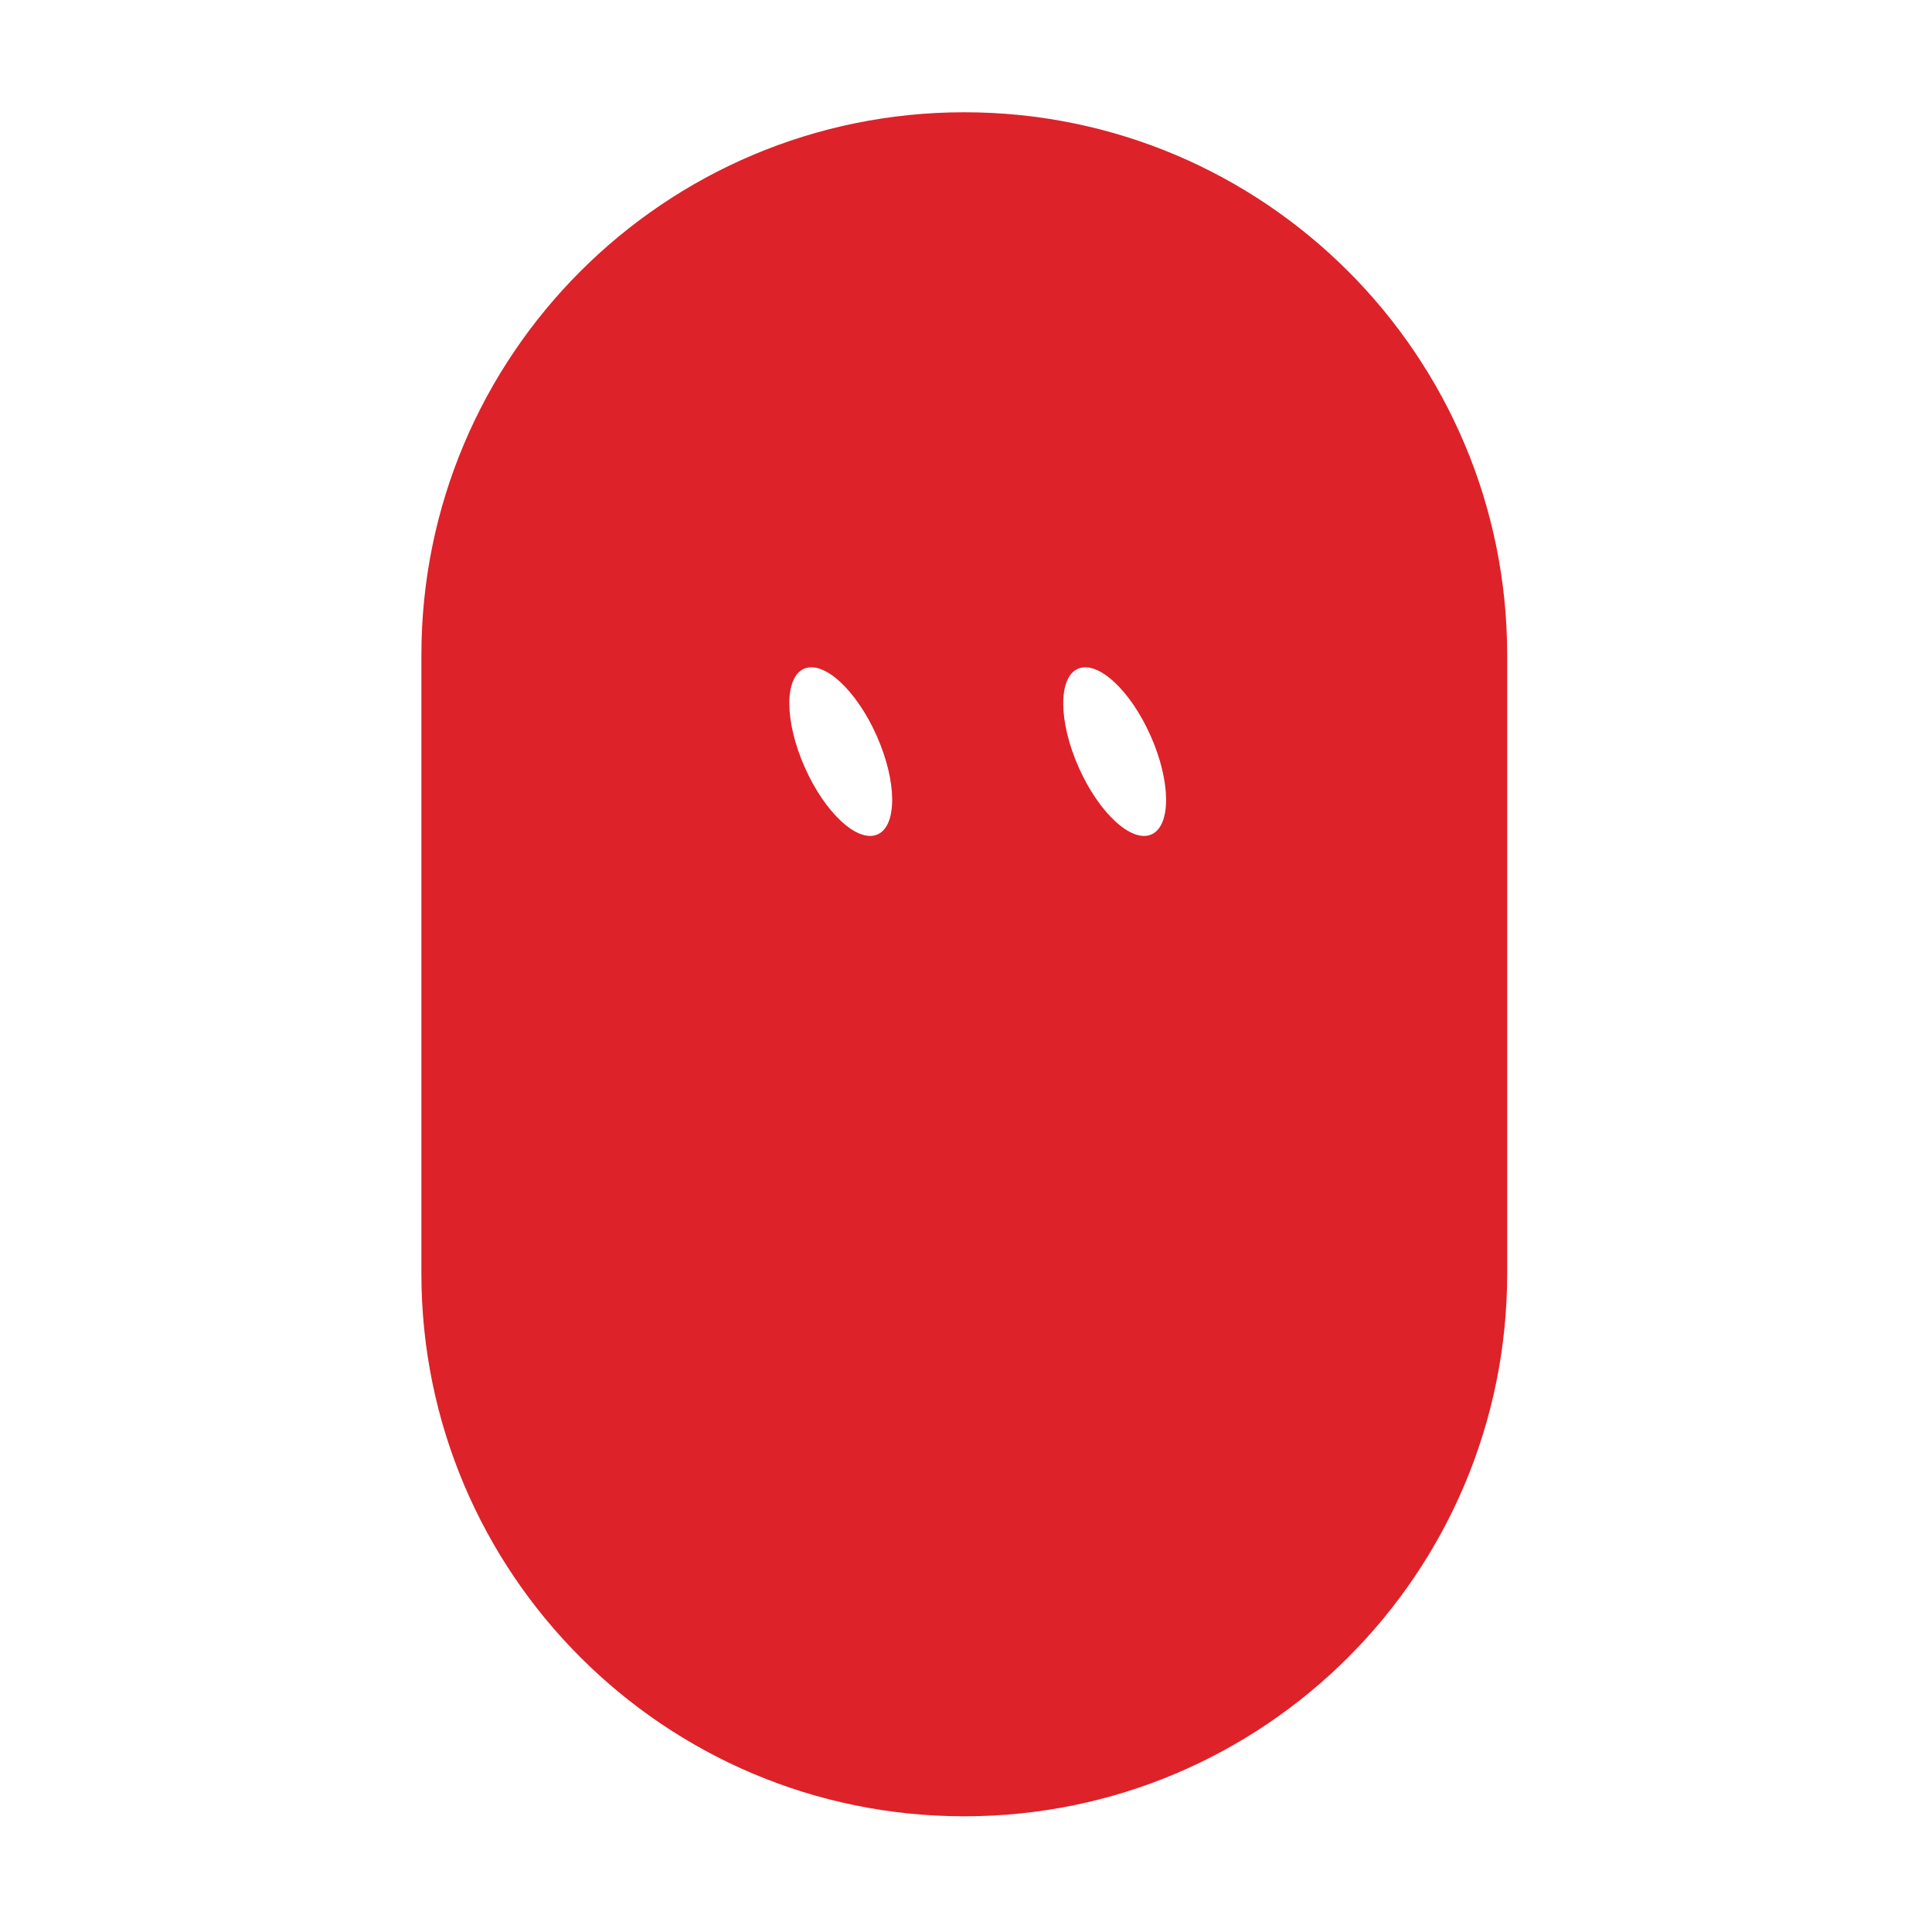
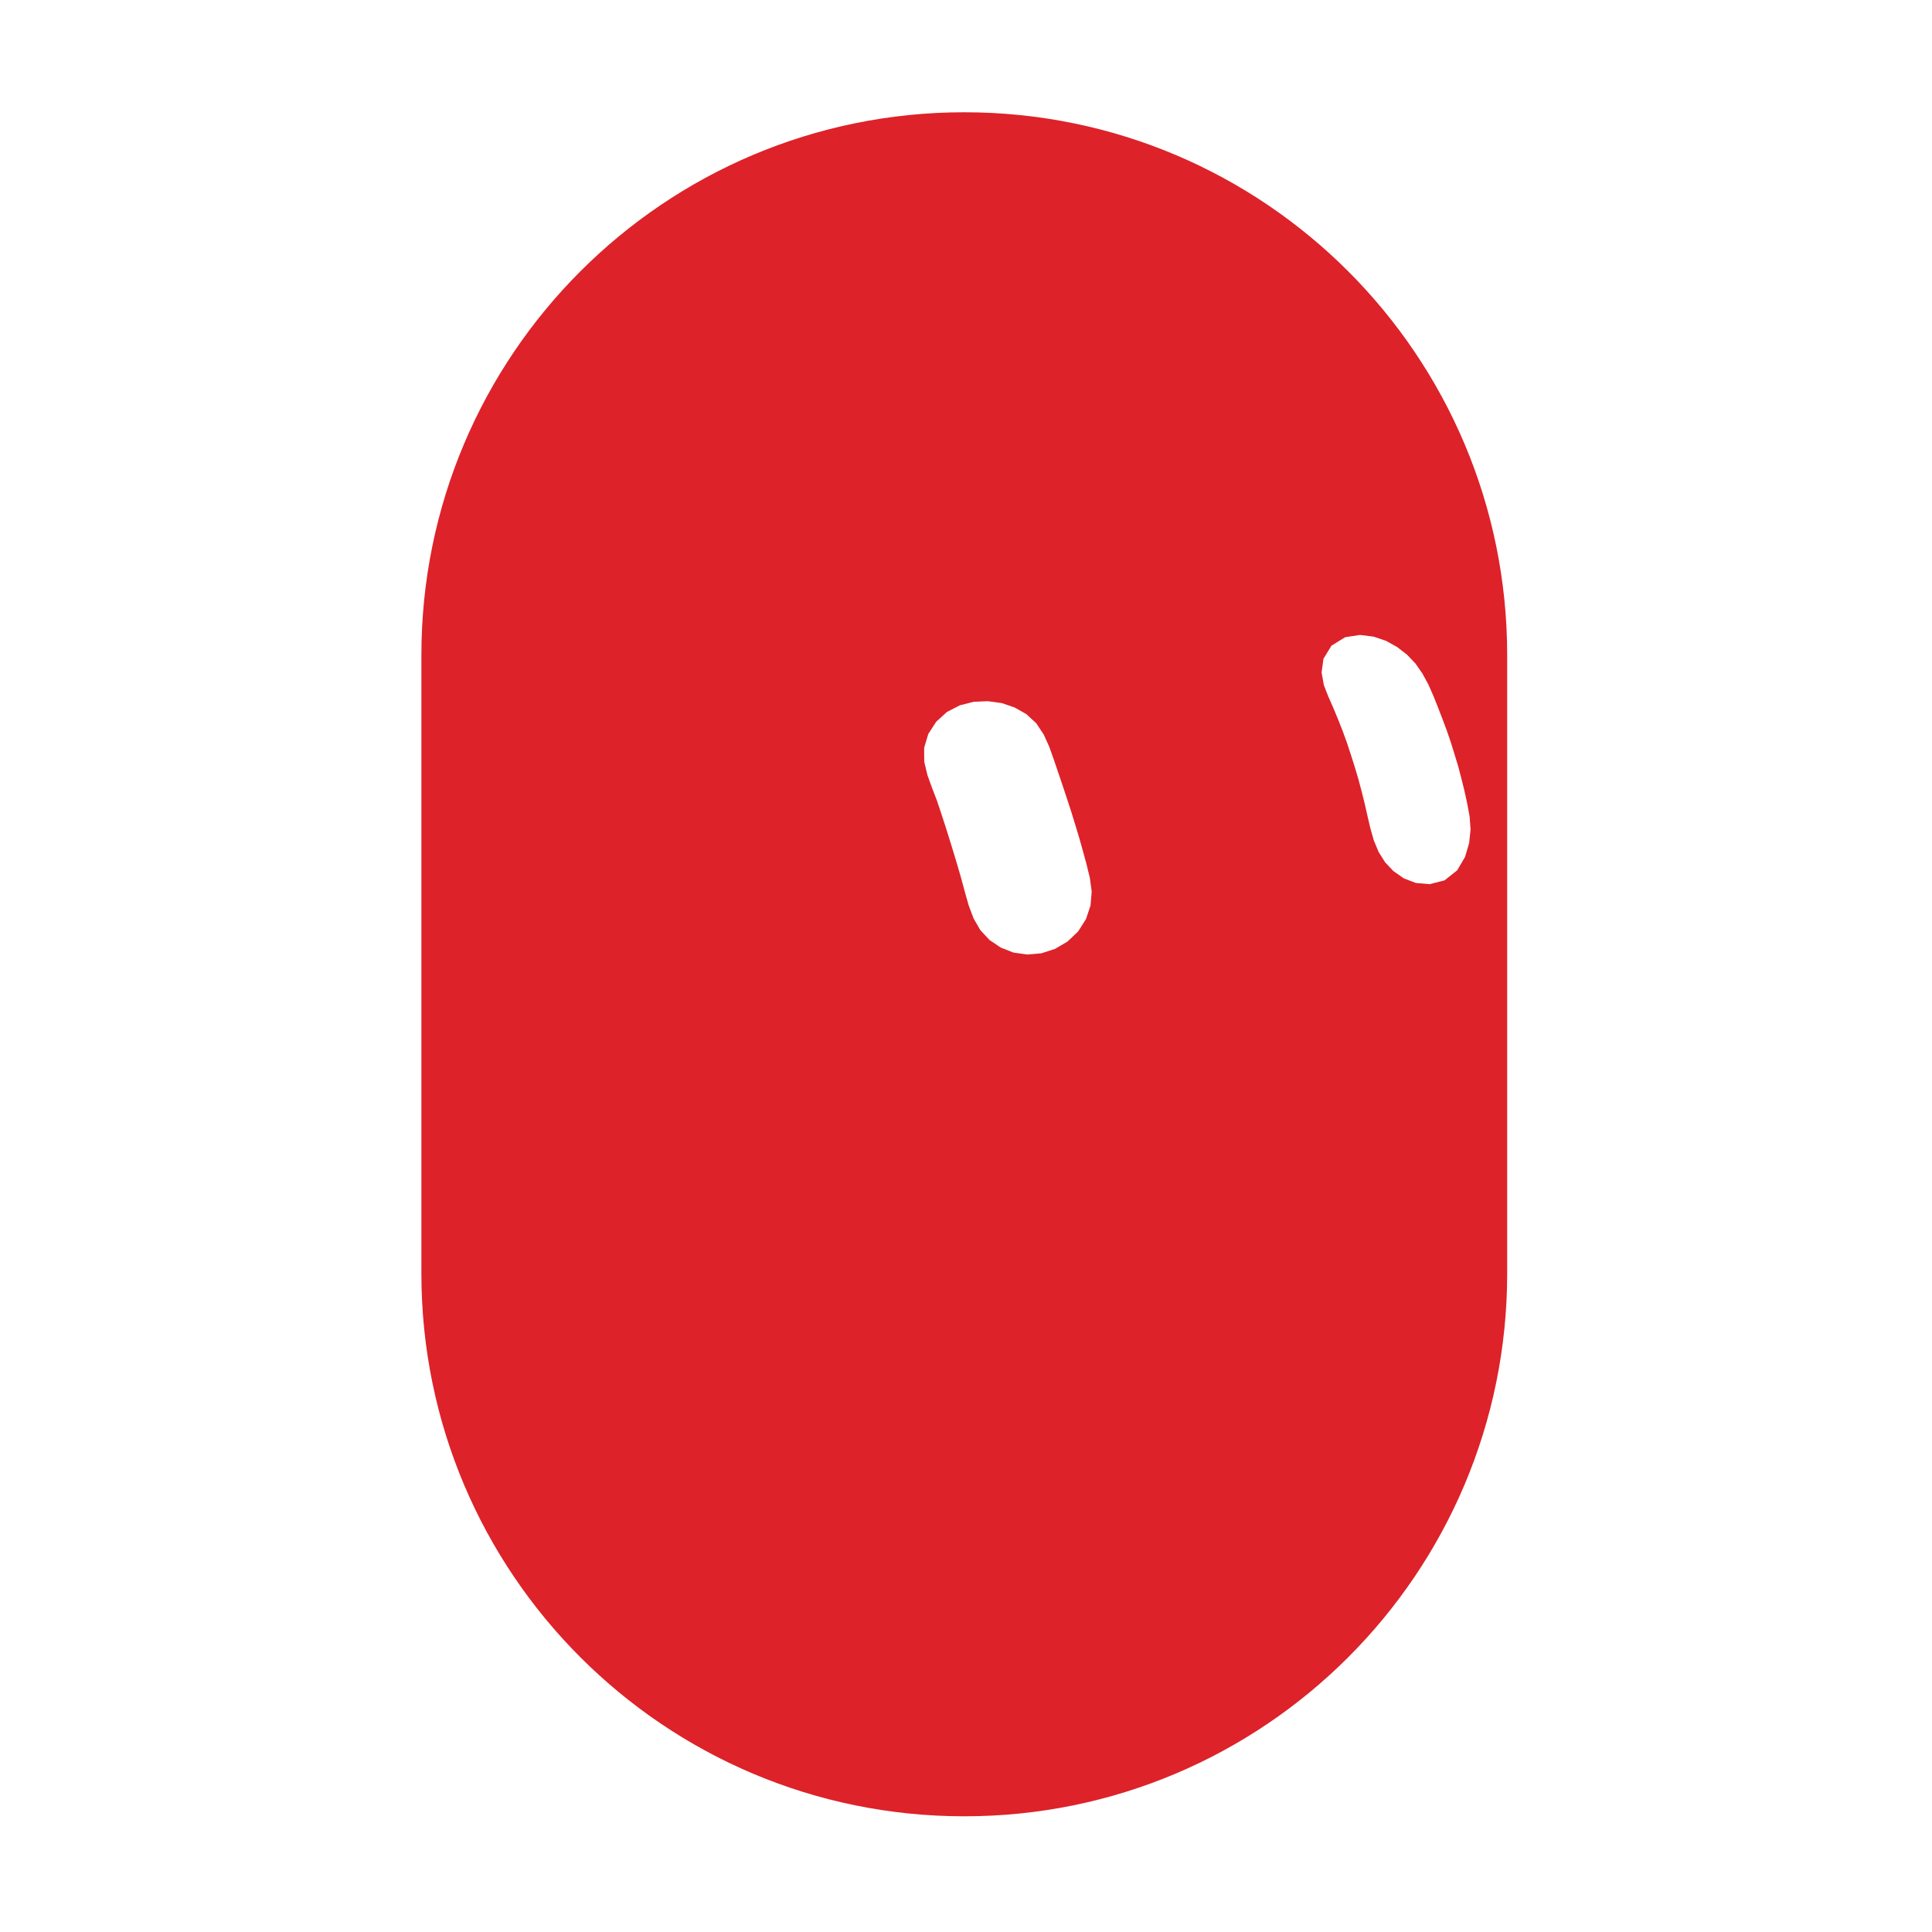
<svg xmlns="http://www.w3.org/2000/svg" width="229" height="229" viewBox="-15 -15 259 259">
  <g class="grok-bot-mark" data-official-id="capsule" data-picker-shape="horizontal-pill">
-     <path class="grok-bot-mark__compound" fill="#DD2229" fill-rule="evenodd" d="M41.49 155.71L41.49 72.83C41.49 32.64 74.08 0.05 114.27 0.05C154.47 0.05 187.05 32.64 187.05 72.83L187.05 155.71C187.05 195.91 154.47 228.49 114.27 228.49C74.08 228.49 41.49 195.91 41.49 155.71Z M 92.77,74.66 A 5.27,12.15 -24 0,1 102.52,83.62 A 5.27,12.15 -24 0,1 102.65,96.86 A 5.27,12.15 -24 0,1 92.90,87.90 A 5.27,12.15 -24 0,1 92.77,74.66 Z M 129.49,74.66 A 5.27,12.15 -24 0,1 139.24,83.62 A 5.27,12.15 -24 0,1 139.37,96.86 A 5.27,12.15 -24 0,1 129.62,87.90 A 5.27,12.15 -24 0,1 129.49,74.66 Z" />
+     <path class="grok-bot-mark__compound" fill="#DD2229" fill-rule="evenodd" d="M41.49 155.71L41.49 72.83C41.49 32.64 74.08 0.05 114.27 0.05C154.47 0.05 187.05 32.64 187.05 72.83L187.05 155.71C187.05 195.91 154.47 228.49 114.27 228.49C74.08 228.49 41.49 195.91 41.49 155.71Z M117.43 79.00L119.28 79.25L121.01 79.84L122.60 80.74L123.92 81.96L124.92 83.47L125.67 85.13L126.28 86.85L126.87 88.59L127.46 90.33L128.04 92.07L128.61 93.82L129.15 95.58L129.68 97.33L130.18 99.11L130.66 100.88L131.10 102.67L131.35 104.52L131.19 106.40L130.58 108.22L129.53 109.87L128.11 111.22L126.43 112.21L124.59 112.80L122.70 112.96L120.86 112.70L119.16 112.03L117.66 111.02L116.42 109.69L115.52 108.13L114.87 106.41L114.37 104.65L113.89 102.87L113.38 101.10L112.85 99.34L112.31 97.58L111.76 95.83L111.19 94.08L110.61 92.34L109.95 90.63L109.33 88.91L108.90 87.12L108.89 85.25L109.44 83.40L110.50 81.76L111.95 80.44L113.68 79.55L115.54 79.08Z M167.33 70.12L169.16 70.35L170.83 70.92L172.31 71.75L173.63 72.77L174.76 73.96L175.69 75.30L176.48 76.75L177.15 78.27L177.77 79.82L178.37 81.38L178.96 82.95L179.50 84.53L180.00 86.15L180.49 87.76L180.92 89.40L181.33 91.06L181.69 92.72L182.01 94.43L182.14 96.18L181.95 98.02L181.40 99.88L180.35 101.67L178.65 103.02L176.66 103.53L174.80 103.37L173.17 102.74L171.80 101.78L170.68 100.59L169.81 99.20L169.17 97.66L168.71 96.04L168.32 94.38L167.94 92.70L167.53 91.05L167.09 89.41L166.61 87.79L166.10 86.19L165.57 84.58L165.00 83.01L164.39 81.46L163.75 79.92L163.08 78.40L162.47 76.84L162.17 75.15L162.42 73.31L163.50 71.55L165.34 70.42Z" />
  </g>
</svg>
